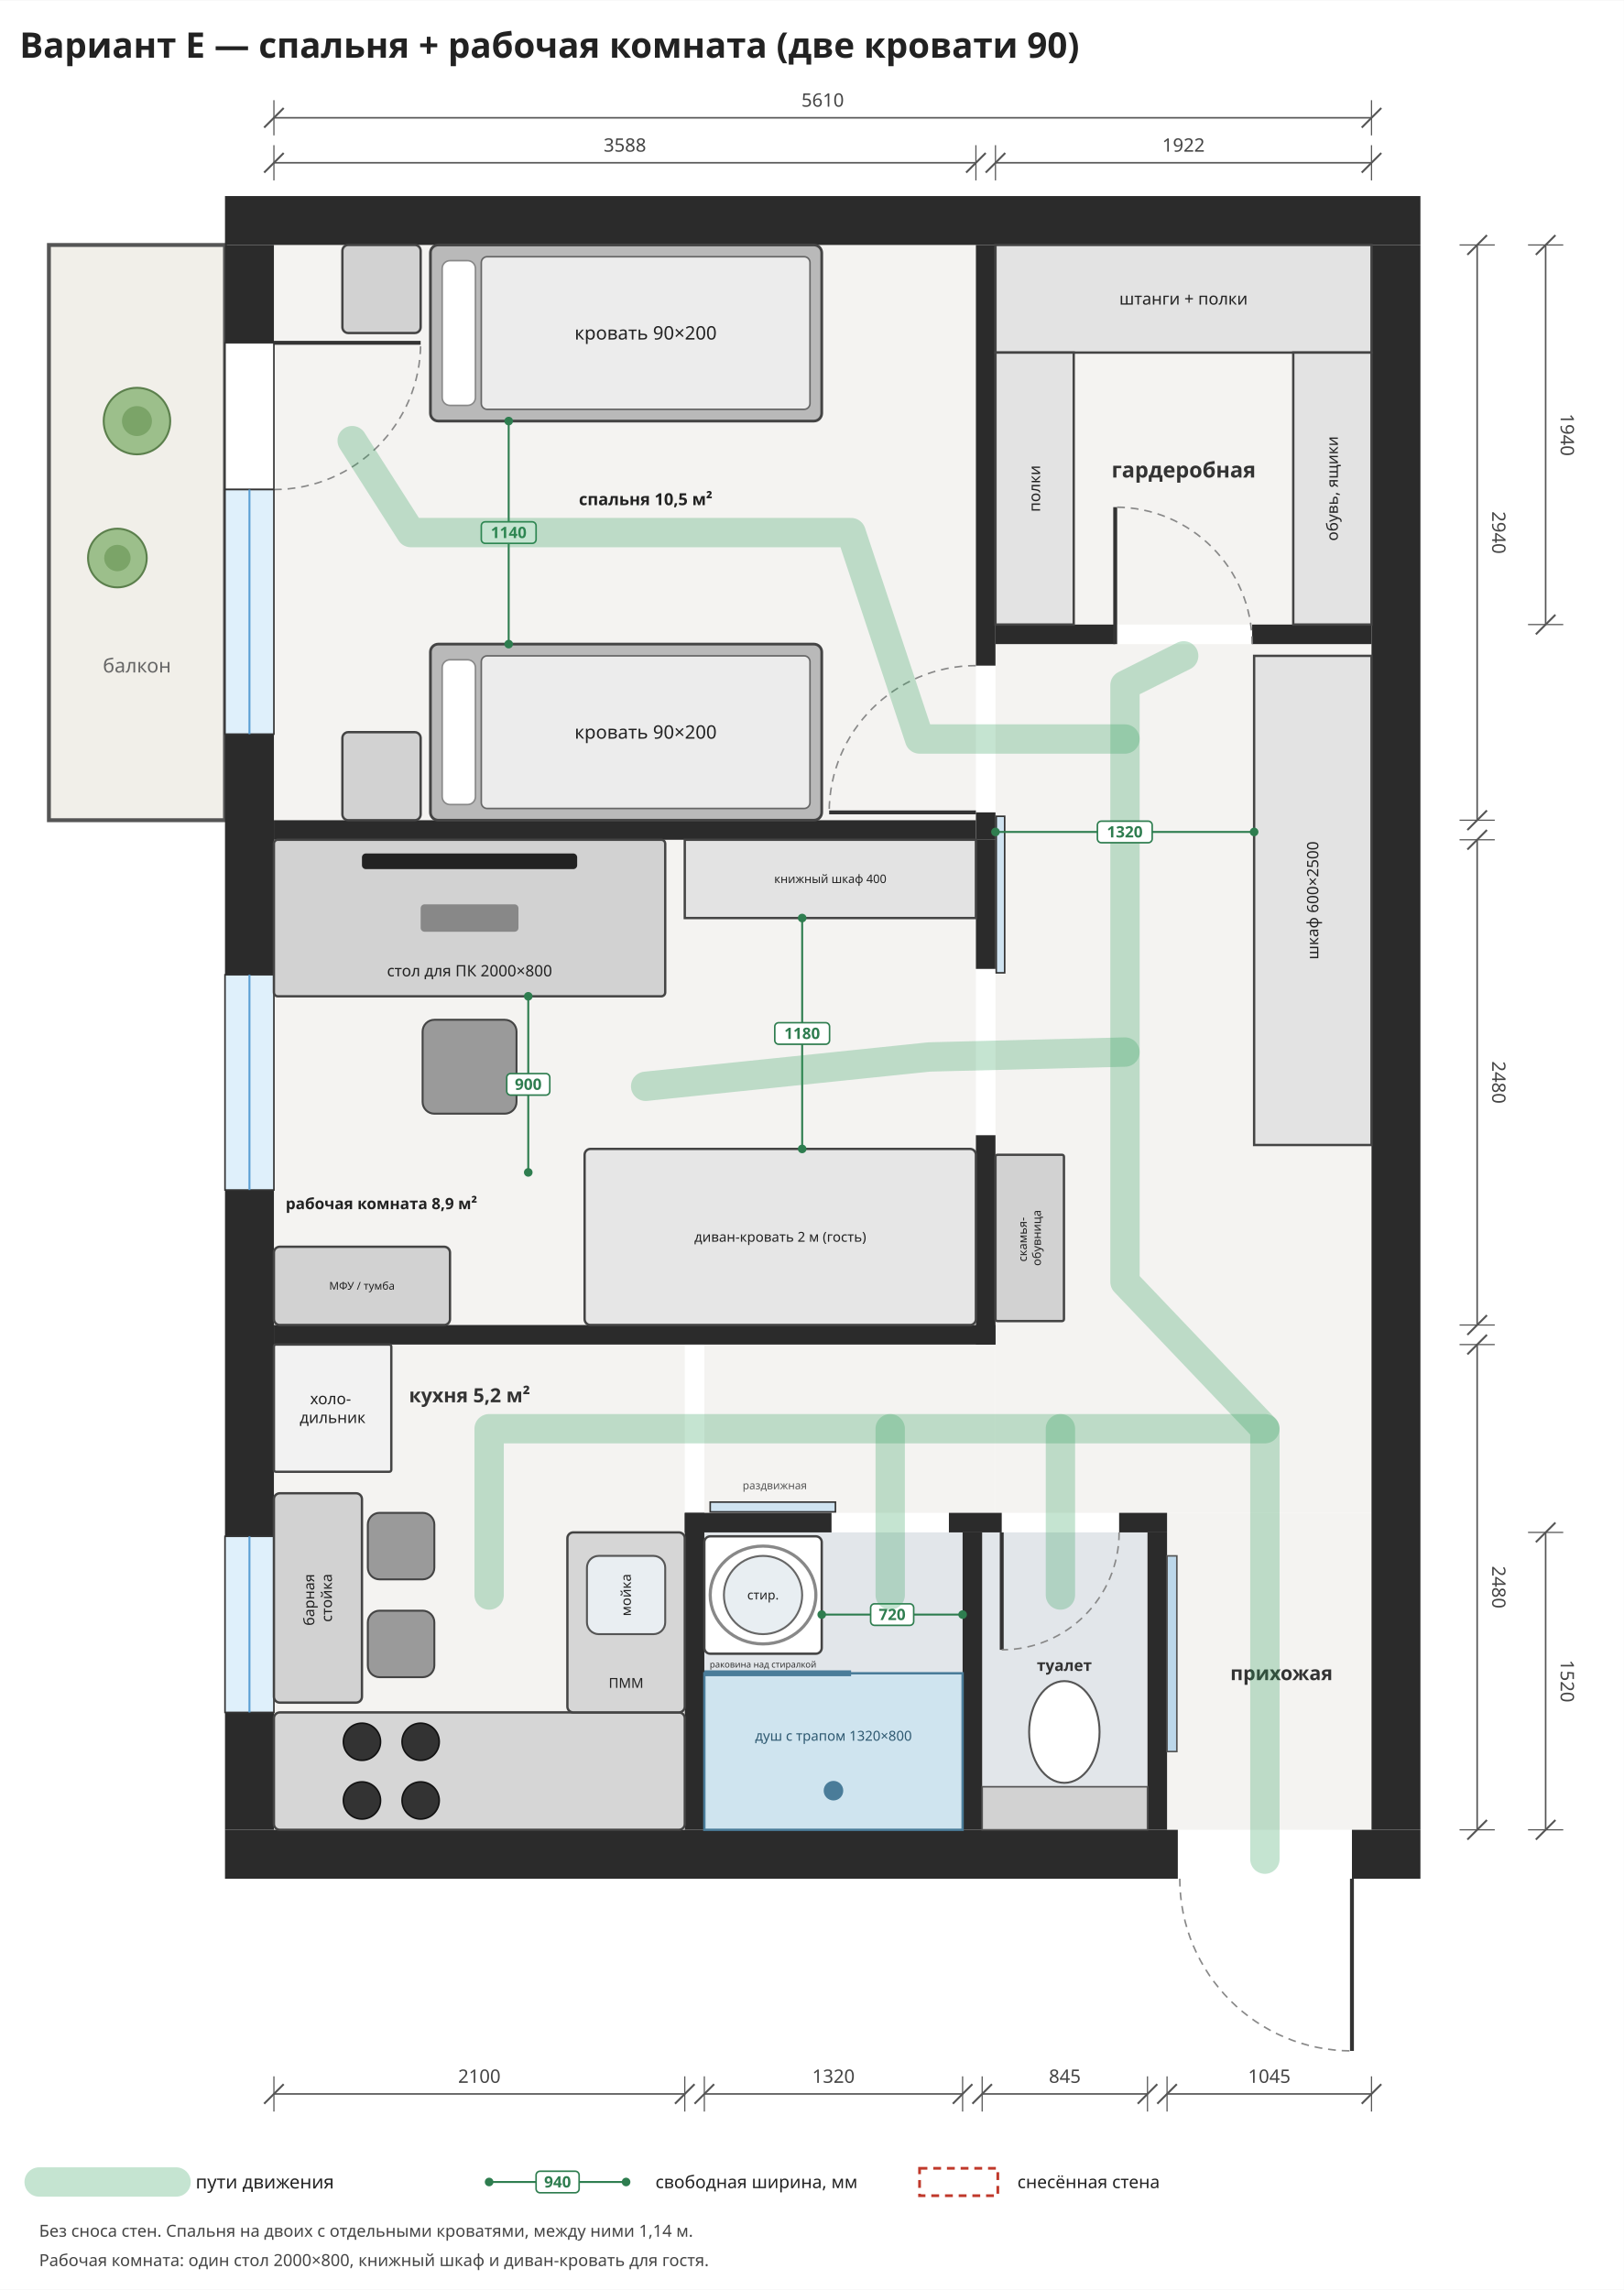
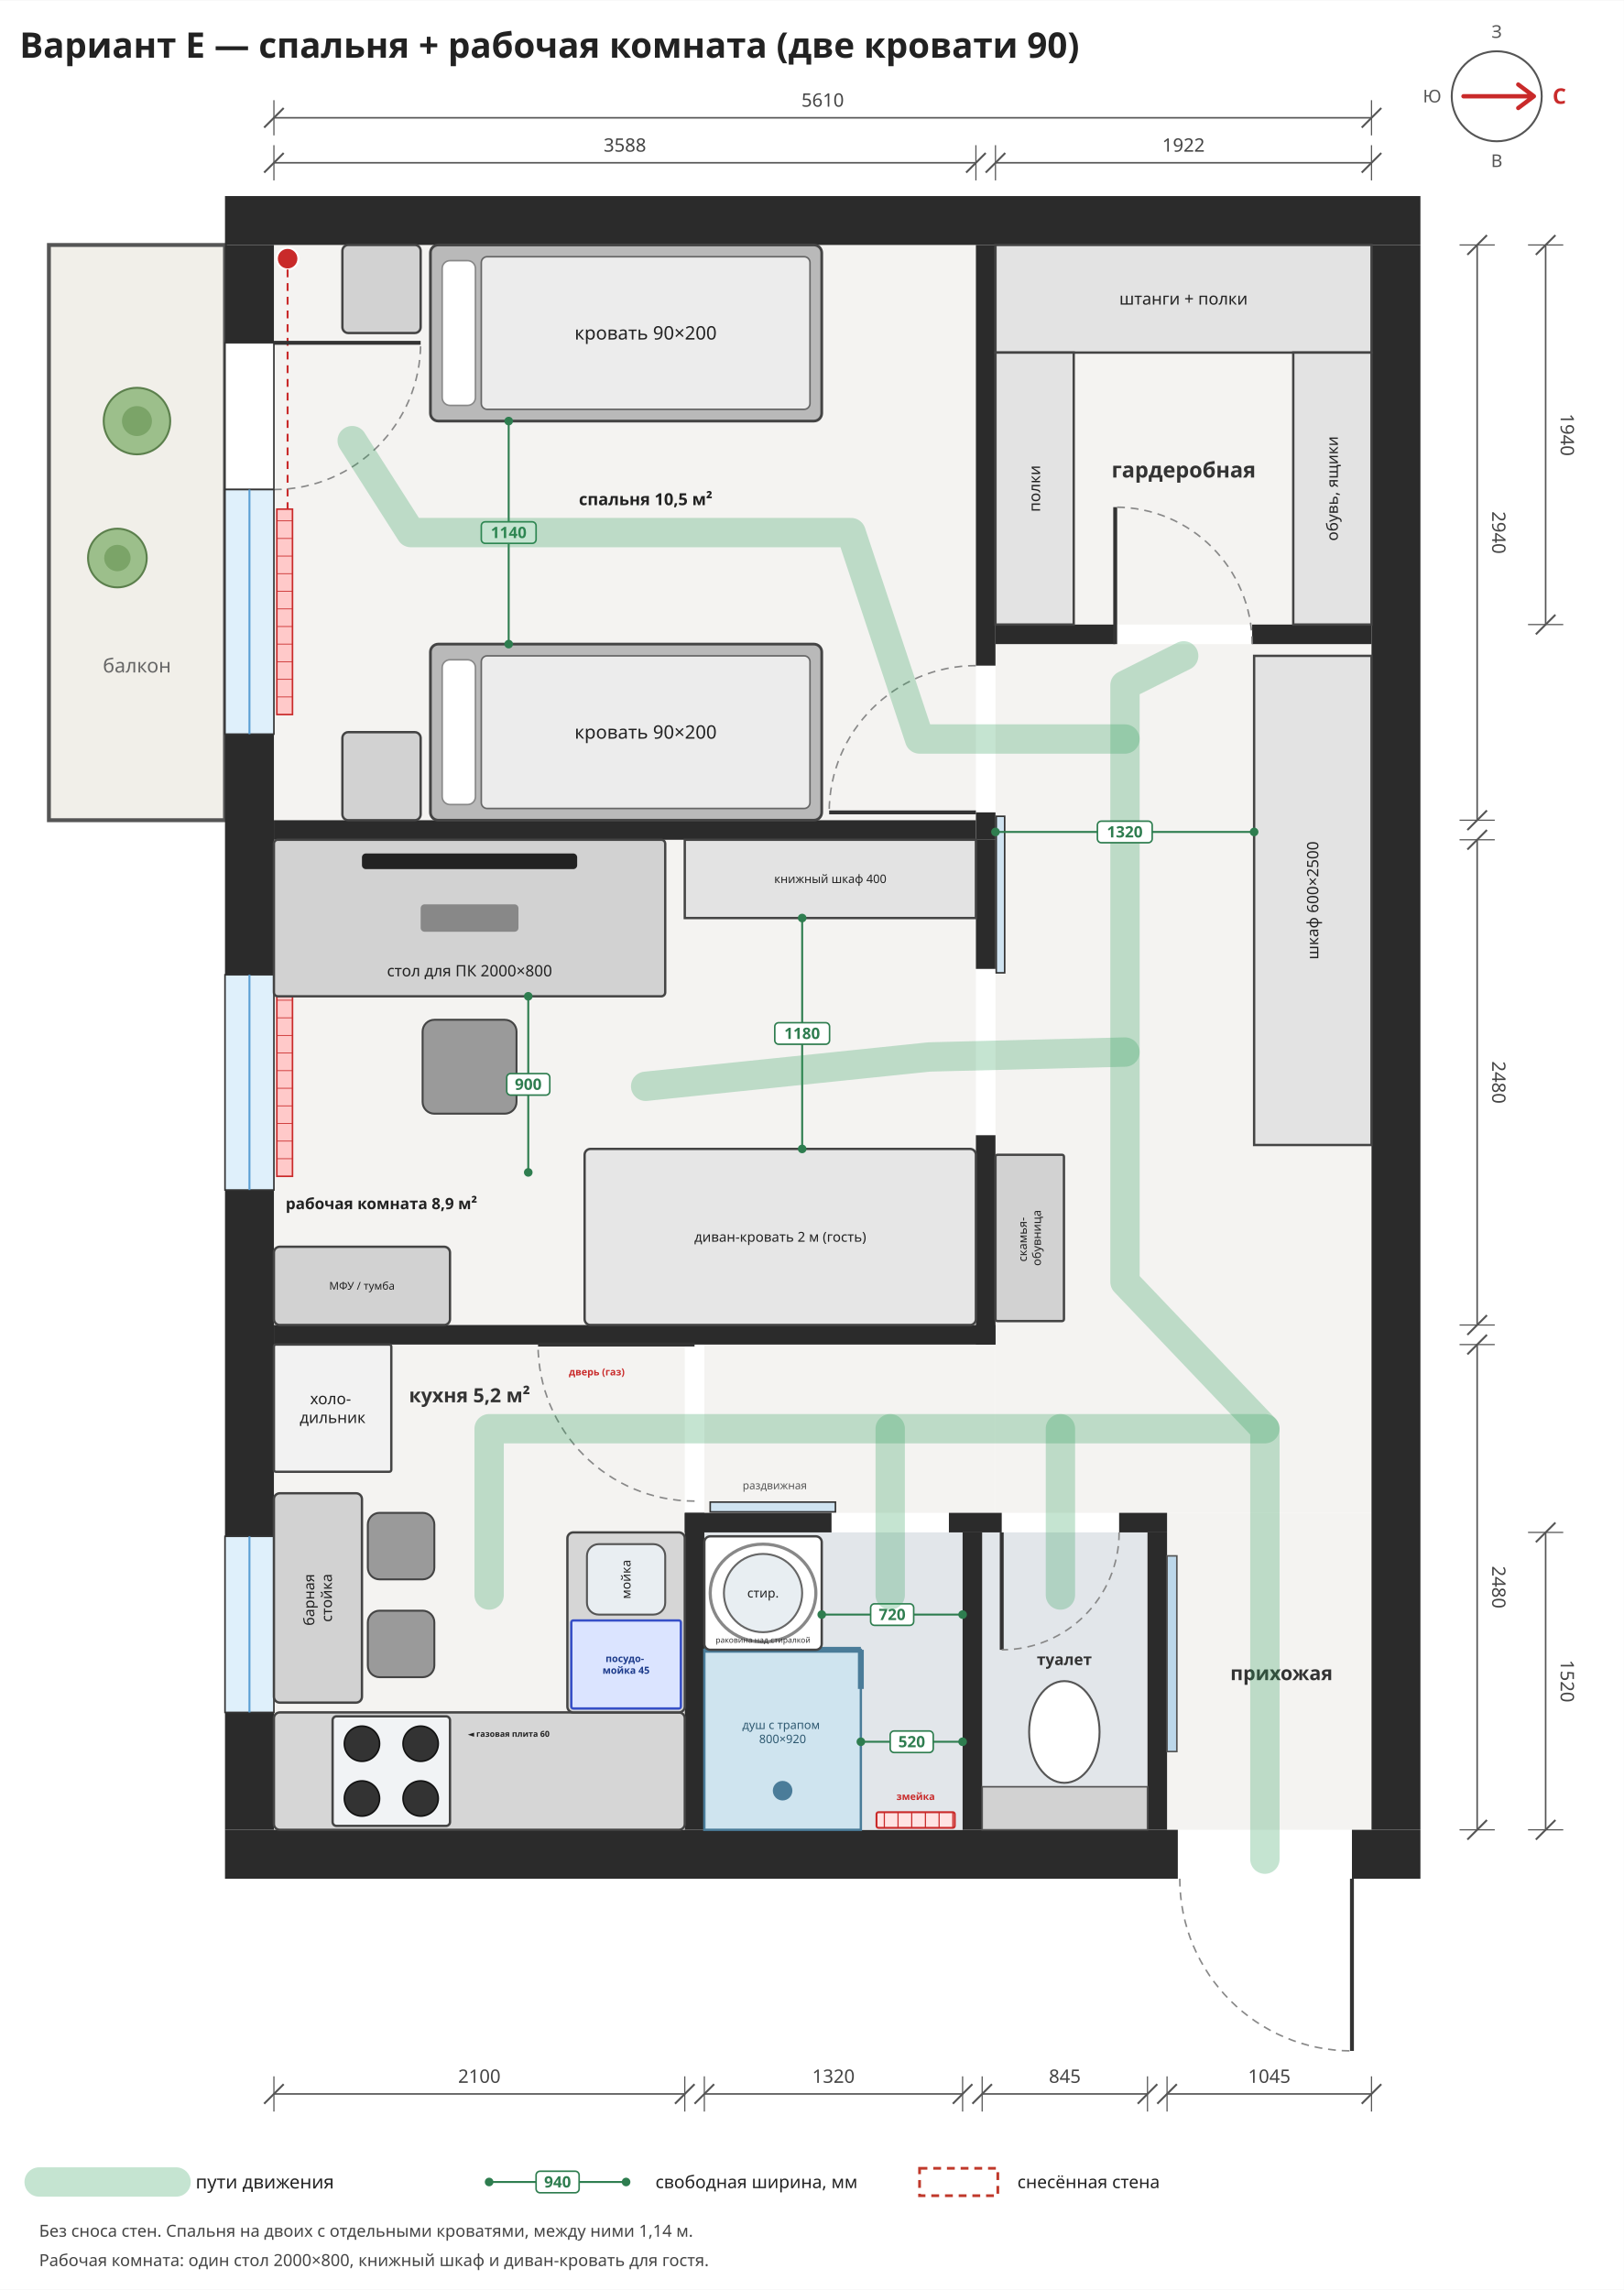
<svg xmlns="http://www.w3.org/2000/svg" viewBox="-1400 -1250 8300 11700" width="1185" height="1671">
  <rect x="-1400" y="-1250" width="8300" height="11700" fill="#ffffff" />
  <rect x="0" y="0" width="3588" height="2940" rx="0" fill="#f4f3f1" stroke="none" stroke-width="12" opacity="1" />
  <rect x="0" y="3040" width="3588" height="2480" rx="0" fill="#f4f3f1" stroke="none" stroke-width="12" opacity="1" />
  <rect x="0" y="5620" width="2100" height="2480" rx="0" fill="#f4f3f1" stroke="none" stroke-width="12" opacity="1" />
  <rect x="3688" y="0" width="1922" height="1940" rx="0" fill="#f4f3f1" stroke="none" stroke-width="12" opacity="1" />
  <rect x="3688" y="2040" width="1922" height="4440" rx="0" fill="#f4f3f1" stroke="none" stroke-width="12" opacity="1" />
  <rect x="2200" y="5620" width="1488" height="860" rx="0" fill="#f4f3f1" stroke="none" stroke-width="12" opacity="1" />
  <rect x="4565" y="6480" width="1045" height="1620" rx="0" fill="#f4f3f1" stroke="none" stroke-width="12" opacity="1" />
  <rect x="-1150" y="0" width="900" height="2940" rx="0" fill="#f1efe9" stroke="#555" stroke-width="20" opacity="1" />
  <text font-family="Noto Sans, DejaVu Sans, Arial, sans-serif" font-size="100" fill="#666" font-weight="normal" text-anchor="middle">
    <tspan x="-700" y="2185.0">балкон</tspan>
  </text>
+   <rect x="15" y="1350" width="80" height="1050" rx="0" fill="#ffc9c9" stroke="#c92a2a" stroke-width="8" opacity="1" />
+   <line x1="15" y1="1410" x2="95" y2="1410" stroke="#c92a2a" stroke-width="4" />
+   <line x1="15" y1="1500" x2="95" y2="1500" stroke="#c92a2a" stroke-width="4" />
+   <line x1="15" y1="1590" x2="95" y2="1590" stroke="#c92a2a" stroke-width="4" />
+   <line x1="15" y1="1680" x2="95" y2="1680" stroke="#c92a2a" stroke-width="4" />
+   <line x1="15" y1="1770" x2="95" y2="1770" stroke="#c92a2a" stroke-width="4" />
+   <line x1="15" y1="1860" x2="95" y2="1860" stroke="#c92a2a" stroke-width="4" />
+   <line x1="15" y1="1950" x2="95" y2="1950" stroke="#c92a2a" stroke-width="4" />
+   <line x1="15" y1="2040" x2="95" y2="2040" stroke="#c92a2a" stroke-width="4" />
+   <line x1="15" y1="2130" x2="95" y2="2130" stroke="#c92a2a" stroke-width="4" />
+   <line x1="15" y1="2220" x2="95" y2="2220" stroke="#c92a2a" stroke-width="4" />
+   <line x1="15" y1="2310" x2="95" y2="2310" stroke="#c92a2a" stroke-width="4" />
+   <rect x="15" y="3800" width="80" height="960" rx="0" fill="#ffc9c9" stroke="#c92a2a" stroke-width="8" opacity="1" />
+   <line x1="15" y1="3860" x2="95" y2="3860" stroke="#c92a2a" stroke-width="4" />
+   <line x1="15" y1="3950" x2="95" y2="3950" stroke="#c92a2a" stroke-width="4" />
+   <line x1="15" y1="4040" x2="95" y2="4040" stroke="#c92a2a" stroke-width="4" />
+   <line x1="15" y1="4130" x2="95" y2="4130" stroke="#c92a2a" stroke-width="4" />
+   <line x1="15" y1="4220" x2="95" y2="4220" stroke="#c92a2a" stroke-width="4" />
+   <line x1="15" y1="4310" x2="95" y2="4310" stroke="#c92a2a" stroke-width="4" />
+   <line x1="15" y1="4400" x2="95" y2="4400" stroke="#c92a2a" stroke-width="4" />
+   <line x1="15" y1="4490" x2="95" y2="4490" stroke="#c92a2a" stroke-width="4" />
+   <line x1="15" y1="4580" x2="95" y2="4580" stroke="#c92a2a" stroke-width="4" />
+   <line x1="15" y1="4670" x2="95" y2="4670" stroke="#c92a2a" stroke-width="4" />
+   <rect x="15" y="6700" width="80" height="700" rx="0" fill="#ffc9c9" stroke="#c92a2a" stroke-width="8" opacity="1" />
+   <line x1="15" y1="6760" x2="95" y2="6760" stroke="#c92a2a" stroke-width="4" />
+   <line x1="15" y1="6850" x2="95" y2="6850" stroke="#c92a2a" stroke-width="4" />
+   <line x1="15" y1="6940" x2="95" y2="6940" stroke="#c92a2a" stroke-width="4" />
+   <line x1="15" y1="7030" x2="95" y2="7030" stroke="#c92a2a" stroke-width="4" />
+   <line x1="15" y1="7120" x2="95" y2="7120" stroke="#c92a2a" stroke-width="4" />
+   <line x1="15" y1="7210" x2="95" y2="7210" stroke="#c92a2a" stroke-width="4" />
+   <line x1="15" y1="7300" x2="95" y2="7300" stroke="#c92a2a" stroke-width="4" />
+   <line x1="15" y1="7390" x2="95" y2="7390" stroke="#c92a2a" stroke-width="4" />
+   <circle cx="70" cy="70" r="55" fill="#c92a2a" stroke="#fff" stroke-width="10" />
+   <circle cx="70" cy="3110" r="55" fill="#c92a2a" stroke="#fff" stroke-width="10" />
+   <path d="M70,125 L70,1350" stroke="#c92a2a" stroke-width="10" stroke-dasharray="40,30" fill="none" />
+   <path d="M70,3165 L70,3800" stroke="#c92a2a" stroke-width="10" stroke-dasharray="40,30" fill="none" />
  <rect x="-250" y="-250" width="6110" height="250" rx="0" fill="#2b2b2b" stroke="none" stroke-width="12" opacity="1" />
  <rect x="-250" y="8100" width="4870" height="250" rx="0" fill="#2b2b2b" stroke="none" stroke-width="12" opacity="1" />
  <rect x="5510" y="8100" width="350" height="250" rx="0" fill="#2b2b2b" stroke="none" stroke-width="12" opacity="1" />
  <rect x="-250" y="0" width="250" height="500" rx="0" fill="#2b2b2b" stroke="none" stroke-width="12" opacity="1" />
  <rect x="-250" y="2500" width="250" height="1230" rx="0" fill="#2b2b2b" stroke="none" stroke-width="12" opacity="1" />
  <rect x="-250" y="4830" width="250" height="1770" rx="0" fill="#2b2b2b" stroke="none" stroke-width="12" opacity="1" />
  <rect x="-250" y="7500" width="250" height="600" rx="0" fill="#2b2b2b" stroke="none" stroke-width="12" opacity="1" />
  <rect x="5610" y="0" width="250" height="8100" rx="0" fill="#2b2b2b" stroke="none" stroke-width="12" opacity="1" />
  <rect x="-250" y="500" width="250" height="750" rx="0" fill="#ffffff" stroke="#333" stroke-width="8" opacity="1" />
  <line x1="0" y1="500" x2="750.0" y2="500.0" stroke="#333" stroke-width="20" />
  <path d="M0,1250 A750,750 0 0,0 750,500" fill="none" stroke="#888" stroke-width="8" stroke-dasharray="40,30" />
  <rect x="-250" y="1250" width="250" height="1250" rx="0" fill="#dff0fb" stroke="#333" stroke-width="8" opacity="1" />
  <line x1="-125.0" y1="1250" x2="-125.0" y2="2500" stroke="#5a9fd4" stroke-width="10" />
  <rect x="-250" y="3730" width="250" height="1100" rx="0" fill="#dff0fb" stroke="#333" stroke-width="8" opacity="1" />
  <line x1="-125.0" y1="3730" x2="-125.0" y2="4830" stroke="#5a9fd4" stroke-width="10" />
  <rect x="-250" y="6600" width="250" height="900" rx="0" fill="#dff0fb" stroke="#333" stroke-width="8" opacity="1" />
  <line x1="-125.0" y1="6600" x2="-125.0" y2="7500" stroke="#5a9fd4" stroke-width="10" />
  <rect x="0" y="2940" width="3588" height="100" rx="0" fill="#2b2b2b" stroke="none" stroke-width="12" opacity="1" />
  <rect x="0" y="5520" width="3688" height="100" rx="0" fill="#2b2b2b" stroke="none" stroke-width="12" opacity="1" />
  <rect x="3588" y="0" width="100" height="2150" rx="0" fill="#2b2b2b" stroke="none" stroke-width="12" opacity="1" />
  <rect x="3588" y="2900" width="100" height="140" rx="0" fill="#2b2b2b" stroke="none" stroke-width="12" opacity="1" />
  <rect x="3588" y="3040" width="100" height="660" rx="0" fill="#2b2b2b" stroke="none" stroke-width="12" opacity="1" />
  <rect x="3588" y="4550" width="100" height="1070" rx="0" fill="#2b2b2b" stroke="none" stroke-width="12" opacity="1" />
  <rect x="3692" y="2920" width="43" height="800" rx="0" fill="#cfe3f1" stroke="#333" stroke-width="8" opacity="1" />
  <rect x="3688" y="1940" width="612" height="100" rx="0" fill="#2b2b2b" stroke="none" stroke-width="12" opacity="1" />
  <rect x="5000" y="1940" width="610" height="100" rx="0" fill="#2b2b2b" stroke="none" stroke-width="12" opacity="1" />
  <line x1="3588" y1="2900" x2="2838.0" y2="2900.0" stroke="#333" stroke-width="20" />
  <path d="M3588,2150 A750,750 0 0,0 2838,2900" fill="none" stroke="#888" stroke-width="8" stroke-dasharray="40,30" />
  <line x1="4300" y1="2040" x2="4300.0" y2="1340.0" stroke="#333" stroke-width="20" />
  <path d="M5000,2040 A700,700 0 0,0 4300,1340" fill="none" stroke="#888" stroke-width="8" stroke-dasharray="40,30" />
  <line x1="5510" y1="8350" x2="5510.0" y2="9230.0" stroke="#333" stroke-width="20" />
  <path d="M4630,8350 A880,880 0 0,0 5510,9230" fill="none" stroke="#888" stroke-width="8" stroke-dasharray="40,30" />
  <rect x="2200" y="6580" width="1320" height="1520" rx="0" fill="#e2e6ea" stroke="none" stroke-width="12" opacity="1" />
  <rect x="3620" y="6580" width="845" height="1520" rx="0" fill="#e2e6ea" stroke="none" stroke-width="12" opacity="1" />
  <rect x="2100" y="6480" width="100" height="1620" rx="0" fill="#2b2b2b" stroke="none" stroke-width="12" opacity="1" />
  <rect x="4465" y="6580" width="100" height="1520" rx="0" fill="#2b2b2b" stroke="none" stroke-width="12" opacity="1" />
  <rect x="2100" y="6480" width="750" height="100" rx="0" fill="#2b2b2b" stroke="none" stroke-width="12" opacity="1" />
  <rect x="3450" y="6480" width="270" height="100" rx="0" fill="#2b2b2b" stroke="none" stroke-width="12" opacity="1" />
  <rect x="4320" y="6480" width="245" height="100" rx="0" fill="#2b2b2b" stroke="none" stroke-width="12" opacity="1" />
  <rect x="3520" y="6580" width="100" height="1520" rx="0" fill="#2b2b2b" stroke="none" stroke-width="12" opacity="1" />
  <rect x="2230" y="6425" width="640" height="50" rx="0" fill="#cfe3f1" stroke="#333" stroke-width="8" opacity="1" />
  <text font-family="Noto Sans, DejaVu Sans, Arial, sans-serif" font-size="55" fill="#555" font-weight="normal" text-anchor="middle">
    <tspan x="2560" y="6359.25">раздвижная</tspan>
  </text>
-   <rect x="2200" y="7300" width="1320" height="800" rx="0" fill="#cfe4ef" stroke="#4a7c99" stroke-width="12" opacity="1" />
-   <line x1="2200" y1="7300" x2="2950" y2="7300" stroke="#4a7c99" stroke-width="30" />
-   <circle cx="2860" cy="7900" r="50" fill="#4a7c99" stroke="none" stroke-width="0" />
-   <text font-family="Noto Sans, DejaVu Sans, Arial, sans-serif" font-size="70" fill="#2d5870" font-weight="normal" text-anchor="middle">
-     <tspan x="2860" y="7644.5">душ с трапом 1320×800</tspan>
-   </text>
-   <rect x="2200" y="6600" width="600" height="600" rx="30" fill="#ffffff" stroke="#444" stroke-width="12" opacity="1" />
-   <circle cx="2500" cy="6900" r="200" fill="#e8eef2" stroke="#666" stroke-width="10" />
-   <ellipse cx="2500" cy="6900" rx="270" ry="250" fill="none" stroke="#888" stroke-width="16" />
+   <rect x="3080" y="8010" width="400" height="80" rx="10" fill="#ffe3e3" stroke="#c92a2a" stroke-width="10" opacity="1" />
+   <line x1="3120" y1="8010" x2="3120" y2="8090" stroke="#c92a2a" stroke-width="6" />
+   <line x1="3190" y1="8010" x2="3190" y2="8090" stroke="#c92a2a" stroke-width="6" />
+   <line x1="3260" y1="8010" x2="3260" y2="8090" stroke="#c92a2a" stroke-width="6" />
+   <line x1="3330" y1="8010" x2="3330" y2="8090" stroke="#c92a2a" stroke-width="6" />
+   <line x1="3400" y1="8010" x2="3400" y2="8090" stroke="#c92a2a" stroke-width="6" />
+   <line x1="3470" y1="8010" x2="3470" y2="8090" stroke="#c92a2a" stroke-width="6" />
+   <text font-family="Noto Sans, DejaVu Sans, Arial, sans-serif" font-size="50" fill="#c92a2a" font-weight="bold" text-anchor="middle">
+     <tspan x="3280" y="7947.5">змейка</tspan>
+   </text>
+   <rect x="2200" y="7180" width="800" height="920" rx="0" fill="#cfe4ef" stroke="#4a7c99" stroke-width="12" opacity="1" />
+   <line x1="2200" y1="7180" x2="3000" y2="7180" stroke="#4a7c99" stroke-width="30" />
+   <line x1="3000" y1="7180" x2="3000" y2="7380" stroke="#4a7c99" stroke-width="30" />
+   <circle cx="2600" cy="7900" r="50" fill="#4a7c99" stroke="none" stroke-width="0" />
+   <text font-family="Noto Sans, DejaVu Sans, Arial, sans-serif" font-size="60" fill="#2d5870" font-weight="normal" text-anchor="middle">
+     <tspan x="2600" y="7585.0">душ с трапом</tspan>
+     <tspan x="2600" y="7657.0">800×920</tspan>
+   </text>
+   <rect x="2200" y="6600" width="600" height="580" rx="30" fill="#ffffff" stroke="#444" stroke-width="12" opacity="1" />
+   <circle cx="2500" cy="6890" r="200" fill="#e8eef2" stroke="#666" stroke-width="10" />
+   <ellipse cx="2500" cy="6890" rx="270" ry="250" fill="none" stroke="#888" stroke-width="16" />
  <text font-family="Noto Sans, DejaVu Sans, Arial, sans-serif" font-size="65" fill="#222" font-weight="normal" text-anchor="middle">
-     <tspan x="2500" y="6922.75">стир.</tspan>
-   </text>
-   <text font-family="Noto Sans, DejaVu Sans, Arial, sans-serif" font-size="45" fill="#333" font-weight="normal" text-anchor="middle">
-     <tspan x="2500" y="7270.75">раковина над стиралкой</tspan>
+     <tspan x="2500" y="6912.75">стир.</tspan>
+   </text>
+   <text font-family="Noto Sans, DejaVu Sans, Arial, sans-serif" font-size="40" fill="#333" font-weight="normal" text-anchor="middle">
+     <tspan x="2500" y="7144.0">раковина над стиралкой</tspan>
  </text>
  <rect x="3620" y="7880" width="845" height="220" rx="0" fill="#d2d2d2" stroke="#555" stroke-width="8" opacity="1" />
  <ellipse cx="4040" cy="7600" rx="180" ry="260" fill="#ffffff" stroke="#555" stroke-width="10" />
  <line x1="3720" y1="6580" x2="3720.0" y2="7180.0" stroke="#333" stroke-width="20" />
  <path d="M4320,6580 A600,600 0 0,1 3720,7180" fill="none" stroke="#888" stroke-width="8" stroke-dasharray="40,30" />
  <text font-family="Noto Sans, DejaVu Sans, Arial, sans-serif" font-size="80" fill="#333" font-weight="bold" text-anchor="middle">
-     <tspan x="4040" y="7288.0">туалет</tspan>
+     <tspan x="4040" y="7258.0">туалет</tspan>
  </text>
  <line x1="2800" y1="7000" x2="3520" y2="7000" stroke="#2e7d4f" stroke-width="10" />
  <circle cx="2800" cy="7000" r="22" fill="#2e7d4f" stroke="none" stroke-width="0" />
  <circle cx="3520" cy="7000" r="22" fill="#2e7d4f" stroke="none" stroke-width="0" />
  <rect x="3050.0" y="6945.0" width="220.0" height="110.0" rx="20" fill="#ffffff" stroke="#2e7d4f" stroke-width="8" opacity="1" />
  <text font-family="Noto Sans, DejaVu Sans, Arial, sans-serif" font-size="80" fill="#2e7d4f" font-weight="bold" text-anchor="middle">
    <tspan x="3160.0" y="7028.0">720</tspan>
  </text>
+   <line x1="3000" y1="7650" x2="3520" y2="7650" stroke="#2e7d4f" stroke-width="10" />
+   <circle cx="3000" cy="7650" r="22" fill="#2e7d4f" stroke="none" stroke-width="0" />
+   <circle cx="3520" cy="7650" r="22" fill="#2e7d4f" stroke="none" stroke-width="0" />
+   <rect x="3150.0" y="7595.0" width="220.0" height="110.0" rx="20" fill="#ffffff" stroke="#2e7d4f" stroke-width="8" opacity="1" />
+   <text font-family="Noto Sans, DejaVu Sans, Arial, sans-serif" font-size="80" fill="#2e7d4f" font-weight="bold" text-anchor="middle">
+     <tspan x="3260.0" y="7678.0">520</tspan>
+   </text>
  <rect x="4565" y="6700" width="50" height="1000" rx="0" fill="#bcd7ea" stroke="#555" stroke-width="8" opacity="1" />
  <text font-family="Noto Sans, DejaVu Sans, Arial, sans-serif" font-size="100" fill="#333" font-weight="bold" text-anchor="middle">
    <tspan x="5150" y="7335.0">прихожая</tspan>
  </text>
  <rect x="0" y="7500" width="2100" height="600" rx="30" fill="#d6d6d6" stroke="#444" stroke-width="12" opacity="1" />
  <rect x="1500" y="6580" width="600" height="920" rx="30" fill="#d6d6d6" stroke="#444" stroke-width="12" opacity="1" />
-   <circle cx="450" cy="7650" r="95" fill="#333" stroke="#111" stroke-width="8" />
-   <circle cx="750" cy="7650" r="95" fill="#333" stroke="#111" stroke-width="8" />
-   <circle cx="450" cy="7950" r="95" fill="#333" stroke="#111" stroke-width="8" />
-   <circle cx="750" cy="7950" r="95" fill="#333" stroke="#111" stroke-width="8" />
-   <rect x="1600" y="6700" width="400" height="400" rx="60" fill="#e9eef2" stroke="#555" stroke-width="10" opacity="1" />
-   <text font-family="Noto Sans, DejaVu Sans, Arial, sans-serif" font-size="70" fill="#222" font-weight="normal" text-anchor="middle" transform="rotate(-90 1800 6900)">
-     <tspan x="1800" y="6924.5">мойка</tspan>
-   </text>
-   <text font-family="Noto Sans, DejaVu Sans, Arial, sans-serif" font-size="70" fill="#222" font-weight="normal" text-anchor="middle">
-     <tspan x="1800" y="7374.5">ПММ</tspan>
+   <rect x="300" y="7520" width="600" height="560" rx="20" fill="#f1f3f5" stroke="#444" stroke-width="12" opacity="1" />
+   <circle cx="450" cy="7660" r="90" fill="#333" stroke="#111" stroke-width="8" />
+   <circle cx="750" cy="7660" r="90" fill="#333" stroke="#111" stroke-width="8" />
+   <circle cx="450" cy="7940" r="90" fill="#333" stroke="#111" stroke-width="8" />
+   <circle cx="750" cy="7940" r="90" fill="#333" stroke="#111" stroke-width="8" />
+   <text font-family="Noto Sans, DejaVu Sans, Arial, sans-serif" font-size="42" fill="#222" font-weight="bold" text-anchor="middle">
+     <tspan x="1200" y="7624.7">◄ газовая плита 60</tspan>
+   </text>
+   <rect x="1600" y="6640" width="400" height="360" rx="60" fill="#e9eef2" stroke="#555" stroke-width="10" opacity="1" />
+   <text font-family="Noto Sans, DejaVu Sans, Arial, sans-serif" font-size="65" fill="#222" font-weight="normal" text-anchor="middle" transform="rotate(-90 1800 6820)">
+     <tspan x="1800" y="6842.75">мойка</tspan>
+   </text>
+   <rect x="1520" y="7030" width="560" height="450" rx="10" fill="#dbe4ff" stroke="#364fc7" stroke-width="12" opacity="1" />
+   <text font-family="Noto Sans, DejaVu Sans, Arial, sans-serif" font-size="50" fill="#1c3a8a" font-weight="bold" text-anchor="middle">
+     <tspan x="1800" y="7242.5">посудо-</tspan>
+     <tspan x="1800" y="7302.5">мойка 45</tspan>
  </text>
  <rect x="0" y="5620" width="600" height="650" rx="10" fill="#f2f2f2" stroke="#444" stroke-width="12" opacity="1" />
  <text font-family="Noto Sans, DejaVu Sans, Arial, sans-serif" font-size="80" fill="#222" font-weight="normal" text-anchor="middle">
    <tspan x="300.0" y="5925.0">холо-</tspan>
    <tspan x="300.0" y="6021.0">дильник</tspan>
+   </text>
+   <line x1="2150" y1="5620" x2="1350.0" y2="5620.0" stroke="#333" stroke-width="20" />
+   <path d="M2150,6420 A800,800 0 0,1 1350,5620" fill="none" stroke="#888" stroke-width="8" stroke-dasharray="40,30" />
+   <text font-family="Noto Sans, DejaVu Sans, Arial, sans-serif" font-size="50" fill="#c92a2a" font-weight="bold" text-anchor="middle">
+     <tspan x="1650" y="5777.5">дверь (газ)</tspan>
  </text>
  <rect x="0" y="6380" width="450" height="1070" rx="30" fill="#d2d2d2" stroke="#444" stroke-width="12" opacity="1" />
  <text font-family="Noto Sans, DejaVu Sans, Arial, sans-serif" font-size="75" fill="#222" font-weight="normal" text-anchor="middle" transform="rotate(-90 225.0 6915.0)">
    <tspan x="225.0" y="6896.25">барная</tspan>
    <tspan x="225.0" y="6986.25">стойка</tspan>
  </text>
  <rect x="480" y="6480" width="340" height="340" rx="60" fill="#9a9a9a" stroke="#444" stroke-width="10" opacity="1" />
  <rect x="480" y="6980" width="340" height="340" rx="60" fill="#9a9a9a" stroke="#444" stroke-width="10" opacity="1" />
  <text font-family="Noto Sans, DejaVu Sans, Arial, sans-serif" font-size="100" fill="#333" font-weight="bold" text-anchor="middle">
    <tspan x="1000" y="5915.0">кухня 5,2 м²</tspan>
  </text>
  <rect x="3688" y="0" width="1922" height="550" rx="0" fill="#e3e3e3" stroke="#444" stroke-width="12" opacity="1" />
  <text font-family="Noto Sans, DejaVu Sans, Arial, sans-serif" font-size="85" fill="#222" font-weight="normal" text-anchor="middle">
    <tspan x="4649.0" y="304.75">штанги + полки</tspan>
  </text>
  <rect x="3688" y="550" width="400" height="1390" rx="0" fill="#e3e3e3" stroke="#444" stroke-width="12" opacity="1" />
  <text font-family="Noto Sans, DejaVu Sans, Arial, sans-serif" font-size="80" fill="#222" font-weight="normal" text-anchor="middle" transform="rotate(-90 3888.0 1245.0)">
    <tspan x="3888.0" y="1273.0">полки</tspan>
  </text>
  <rect x="5210" y="550" width="400" height="1390" rx="0" fill="#e3e3e3" stroke="#444" stroke-width="12" opacity="1" />
  <text font-family="Noto Sans, DejaVu Sans, Arial, sans-serif" font-size="80" fill="#222" font-weight="normal" text-anchor="middle" transform="rotate(-90 5410.0 1245.0)">
    <tspan x="5410.0" y="1273.0">обувь, ящики</tspan>
  </text>
  <text font-family="Noto Sans, DejaVu Sans, Arial, sans-serif" font-size="110" fill="#333" font-weight="bold" text-anchor="middle">
    <tspan x="4650" y="1188.5">гардеробная</tspan>
  </text>
  <rect x="5010" y="2100" width="600" height="2500" rx="0" fill="#e3e3e3" stroke="#444" stroke-width="12" opacity="1" />
  <text font-family="Noto Sans, DejaVu Sans, Arial, sans-serif" font-size="80" fill="#222" font-weight="normal" text-anchor="middle" transform="rotate(-90 5310.0 3350.0)">
    <tspan x="5310.0" y="3378.0">шкаф 600×2500</tspan>
  </text>
  <rect x="3688" y="4650" width="350" height="850" rx="10" fill="#d2d2d2" stroke="#444" stroke-width="12" opacity="1" />
  <text font-family="Noto Sans, DejaVu Sans, Arial, sans-serif" font-size="60" fill="#222" font-weight="normal" text-anchor="middle" transform="rotate(-90 3863.0 5075.0)">
    <tspan x="3863.0" y="5060.0">скамья-</tspan>
    <tspan x="3863.0" y="5132.0">обувница</tspan>
  </text>
  <circle cx="-700" cy="900" r="170" fill="#9cbf8b" stroke="#5b7f4c" stroke-width="10" />
  <circle cx="-700" cy="900" r="76.5" fill="#7ba468" stroke="none" stroke-width="0" />
  <circle cx="-800" cy="1600" r="150" fill="#9cbf8b" stroke="#5b7f4c" stroke-width="10" />
  <circle cx="-800" cy="1600" r="67.5" fill="#7ba468" stroke="none" stroke-width="0" />
  <rect x="800" y="0" width="2000" height="900" rx="40" fill="#b9b9b9" stroke="#444" stroke-width="14" opacity="1" />
  <rect x="1060" y="60" width="1680" height="780" rx="30" fill="#ececec" stroke="#666" stroke-width="8" opacity="1" />
  <rect x="860" y="80" width="170" height="740" rx="40" fill="#ffffff" stroke="#888" stroke-width="8" opacity="1" />
  <text font-family="Noto Sans, DejaVu Sans, Arial, sans-serif" font-size="95" fill="#222" font-weight="normal" text-anchor="middle">
    <tspan x="1900.0" y="483.25">кровать 90×200</tspan>
  </text>
  <rect x="800" y="2040" width="2000" height="900" rx="40" fill="#b9b9b9" stroke="#444" stroke-width="14" opacity="1" />
  <rect x="1060" y="2100" width="1680" height="780" rx="30" fill="#ececec" stroke="#666" stroke-width="8" opacity="1" />
  <rect x="860" y="2120" width="170" height="740" rx="40" fill="#ffffff" stroke="#888" stroke-width="8" opacity="1" />
  <text font-family="Noto Sans, DejaVu Sans, Arial, sans-serif" font-size="95" fill="#222" font-weight="normal" text-anchor="middle">
    <tspan x="1900.0" y="2523.25">кровать 90×200</tspan>
  </text>
  <rect x="350" y="0" width="400" height="450" rx="30" fill="#d2d2d2" stroke="#444" stroke-width="12" opacity="1" />
  <rect x="350" y="2490" width="400" height="450" rx="30" fill="#d2d2d2" stroke="#444" stroke-width="12" opacity="1" />
  <text font-family="Noto Sans, DejaVu Sans, Arial, sans-serif" font-size="85" fill="#222" font-weight="bold" text-anchor="middle">
    <tspan x="1900" y="1329.75">спальня 10,5 м²</tspan>
  </text>
  <line x1="1200" y1="900" x2="1200" y2="2040" stroke="#2e7d4f" stroke-width="10" />
  <circle cx="1200" cy="900" r="22" fill="#2e7d4f" stroke="none" stroke-width="0" />
  <circle cx="1200" cy="2040" r="22" fill="#2e7d4f" stroke="none" stroke-width="0" />
  <rect x="1060.0" y="1415.0" width="280.0" height="110.0" rx="20" fill="#ffffff" stroke="#2e7d4f" stroke-width="8" opacity="1" />
  <text font-family="Noto Sans, DejaVu Sans, Arial, sans-serif" font-size="80" fill="#2e7d4f" font-weight="bold" text-anchor="middle">
    <tspan x="1200.0" y="1498.0">1140</tspan>
  </text>
  <rect x="0" y="3040" width="2000" height="800" rx="20" fill="#d2d2d2" stroke="#444" stroke-width="12" opacity="1" />
  <rect x="450.0" y="3110" width="1100.0" height="80" rx="20" fill="#222" stroke="none" stroke-width="0" opacity="1" />
  <rect x="750.0" y="3370" width="500.0" height="140" rx="20" fill="#888" stroke="none" stroke-width="0" opacity="1" />
  <text font-family="Noto Sans, DejaVu Sans, Arial, sans-serif" font-size="80" fill="#222" font-weight="normal" text-anchor="middle">
    <tspan x="1000.0" y="3738.0">стол для ПК 2000×800</tspan>
  </text>
  <rect x="760" y="3960" width="480" height="480" rx="60" fill="#9a9a9a" stroke="#444" stroke-width="10" opacity="1" />
  <rect x="2100" y="3040" width="1488" height="400" rx="0" fill="#e3e3e3" stroke="#444" stroke-width="12" opacity="1" />
  <text font-family="Noto Sans, DejaVu Sans, Arial, sans-serif" font-size="60" fill="#222" font-weight="normal" text-anchor="middle">
    <tspan x="2844.0" y="3261.0">книжный шкаф 400</tspan>
  </text>
  <rect x="1588" y="4620" width="2000" height="900" rx="30" fill="#e6e6e6" stroke="#444" stroke-width="12" opacity="1" />
  <text font-family="Noto Sans, DejaVu Sans, Arial, sans-serif" font-size="70" fill="#222" font-weight="normal" text-anchor="middle">
    <tspan x="2588.0" y="5094.5">диван-кровать 2 м (гость)</tspan>
  </text>
  <rect x="0" y="5120" width="900" height="400" rx="30" fill="#d2d2d2" stroke="#444" stroke-width="12" opacity="1" />
  <text font-family="Noto Sans, DejaVu Sans, Arial, sans-serif" font-size="55" fill="#222" font-weight="normal" text-anchor="middle">
    <tspan x="450.0" y="5339.25">МФУ / тумба</tspan>
  </text>
  <text font-family="Noto Sans, DejaVu Sans, Arial, sans-serif" font-size="80" fill="#222" font-weight="bold" text-anchor="start">
    <tspan x="60" y="4928.0">рабочая комната 8,9 м²</tspan>
  </text>
  <line x1="1300" y1="3840" x2="1300" y2="4740" stroke="#2e7d4f" stroke-width="10" />
  <circle cx="1300" cy="3840" r="22" fill="#2e7d4f" stroke="none" stroke-width="0" />
  <circle cx="1300" cy="4740" r="22" fill="#2e7d4f" stroke="none" stroke-width="0" />
  <rect x="1190.0" y="4235.0" width="220.0" height="110.0" rx="20" fill="#ffffff" stroke="#2e7d4f" stroke-width="8" opacity="1" />
  <text font-family="Noto Sans, DejaVu Sans, Arial, sans-serif" font-size="80" fill="#2e7d4f" font-weight="bold" text-anchor="middle">
    <tspan x="1300.0" y="4318.0">900</tspan>
  </text>
  <line x1="2700" y1="3440" x2="2700" y2="4620" stroke="#2e7d4f" stroke-width="10" />
  <circle cx="2700" cy="3440" r="22" fill="#2e7d4f" stroke="none" stroke-width="0" />
  <circle cx="2700" cy="4620" r="22" fill="#2e7d4f" stroke="none" stroke-width="0" />
  <rect x="2560.0" y="3975.0" width="280.0" height="110.0" rx="20" fill="#ffffff" stroke="#2e7d4f" stroke-width="8" opacity="1" />
  <text font-family="Noto Sans, DejaVu Sans, Arial, sans-serif" font-size="80" fill="#2e7d4f" font-weight="bold" text-anchor="middle">
    <tspan x="2700.0" y="4058.0">1180</tspan>
  </text>
  <path d="M5065,8250 L5065,6050 L4350,5300 L4350,2250 L4650,2100" fill="none" stroke="#2e9e5b" stroke-width="150" stroke-linecap="round" stroke-linejoin="round" opacity="0.28" />
  <path d="M4350,2525 L3300,2525 L2950,1470 L700,1470 L400,1000" fill="none" stroke="#2e9e5b" stroke-width="150" stroke-linecap="round" stroke-linejoin="round" opacity="0.28" />
  <path d="M4350,4125 L3350,4150 L1900,4300" fill="none" stroke="#2e9e5b" stroke-width="150" stroke-linecap="round" stroke-linejoin="round" opacity="0.28" />
  <path d="M5065,6050 L1100,6050 L1100,6900" fill="none" stroke="#2e9e5b" stroke-width="150" stroke-linecap="round" stroke-linejoin="round" opacity="0.28" />
  <path d="M3150,6050 L3150,6900" fill="none" stroke="#2e9e5b" stroke-width="150" stroke-linecap="round" stroke-linejoin="round" opacity="0.28" />
  <path d="M4020,6050 L4020,6900" fill="none" stroke="#2e9e5b" stroke-width="150" stroke-linecap="round" stroke-linejoin="round" opacity="0.28" />
  <line x1="3688" y1="3000" x2="5010" y2="3000" stroke="#2e7d4f" stroke-width="10" />
  <circle cx="3688" cy="3000" r="22" fill="#2e7d4f" stroke="none" stroke-width="0" />
  <circle cx="5010" cy="3000" r="22" fill="#2e7d4f" stroke="none" stroke-width="0" />
  <rect x="4209.0" y="2945.0" width="280.0" height="110.0" rx="20" fill="#ffffff" stroke="#2e7d4f" stroke-width="8" opacity="1" />
  <text font-family="Noto Sans, DejaVu Sans, Arial, sans-serif" font-size="80" fill="#2e7d4f" font-weight="bold" text-anchor="middle">
    <tspan x="4349.0" y="3028.0">1320</tspan>
  </text>
+   <circle cx="6250" cy="-760" r="230.0" fill="#ffffff" stroke="#555" stroke-width="10" />
+   <path d="M6080.0,-760 L6440.0,-760 M6440.0,-760 L6360.0,-820.0 M6440.0,-760 L6360.0,-700.0" stroke="#c92a2a" stroke-width="22.0" fill="none" stroke-linecap="round" />
+   <text font-family="Noto Sans, DejaVu Sans, Arial, sans-serif" font-size="110.0" fill="#c92a2a" font-weight="bold" text-anchor="middle">
+     <tspan x="6570.0" y="-721.5">С</tspan>
+   </text>
+   <text font-family="Noto Sans, DejaVu Sans, Arial, sans-serif" font-size="90.0" fill="#555" font-weight="normal" text-anchor="middle">
+     <tspan x="5920.0" y="-728.5">Ю</tspan>
+   </text>
+   <text font-family="Noto Sans, DejaVu Sans, Arial, sans-serif" font-size="90.0" fill="#555" font-weight="normal" text-anchor="middle">
+     <tspan x="6250" y="-1058.5">З</tspan>
+   </text>
+   <text font-family="Noto Sans, DejaVu Sans, Arial, sans-serif" font-size="90.0" fill="#555" font-weight="normal" text-anchor="middle">
+     <tspan x="6250" y="-398.5">В</tspan>
+   </text>
  <line x1="0" y1="-650" x2="5610" y2="-650" stroke="#555" stroke-width="8" />
  <line x1="-50" y1="-600" x2="50" y2="-700" stroke="#555" stroke-width="10" />
  <line x1="0" y1="-740" x2="0" y2="-560" stroke="#555" stroke-width="6" />
  <line x1="5560" y1="-600" x2="5660" y2="-700" stroke="#555" stroke-width="10" />
  <line x1="5610" y1="-740" x2="5610" y2="-560" stroke="#555" stroke-width="6" />
  <text font-family="Noto Sans, DejaVu Sans, Arial, sans-serif" font-size="95" fill="#444" font-weight="normal" text-anchor="middle">
    <tspan x="2805.0" y="-706.75">5610</tspan>
  </text>
  <line x1="0" y1="-420" x2="3588" y2="-420" stroke="#555" stroke-width="8" />
  <line x1="-50" y1="-370" x2="50" y2="-470" stroke="#555" stroke-width="10" />
  <line x1="0" y1="-510" x2="0" y2="-330" stroke="#555" stroke-width="6" />
  <line x1="3538" y1="-370" x2="3638" y2="-470" stroke="#555" stroke-width="10" />
  <line x1="3588" y1="-510" x2="3588" y2="-330" stroke="#555" stroke-width="6" />
  <text font-family="Noto Sans, DejaVu Sans, Arial, sans-serif" font-size="95" fill="#444" font-weight="normal" text-anchor="middle">
    <tspan x="1794.0" y="-476.75">3588</tspan>
  </text>
  <line x1="3688" y1="-420" x2="5610" y2="-420" stroke="#555" stroke-width="8" />
  <line x1="3638" y1="-370" x2="3738" y2="-470" stroke="#555" stroke-width="10" />
  <line x1="3688" y1="-510" x2="3688" y2="-330" stroke="#555" stroke-width="6" />
  <line x1="5560" y1="-370" x2="5660" y2="-470" stroke="#555" stroke-width="10" />
  <line x1="5610" y1="-510" x2="5610" y2="-330" stroke="#555" stroke-width="6" />
  <text font-family="Noto Sans, DejaVu Sans, Arial, sans-serif" font-size="95" fill="#444" font-weight="normal" text-anchor="middle">
    <tspan x="4649.0" y="-476.75">1922</tspan>
  </text>
  <line x1="0" y1="9450" x2="2100" y2="9450" stroke="#555" stroke-width="8" />
  <line x1="-50" y1="9500" x2="50" y2="9400" stroke="#555" stroke-width="10" />
  <line x1="0" y1="9360" x2="0" y2="9540" stroke="#555" stroke-width="6" />
  <line x1="2050" y1="9500" x2="2150" y2="9400" stroke="#555" stroke-width="10" />
  <line x1="2100" y1="9360" x2="2100" y2="9540" stroke="#555" stroke-width="6" />
  <text font-family="Noto Sans, DejaVu Sans, Arial, sans-serif" font-size="95" fill="#444" font-weight="normal" text-anchor="middle">
    <tspan x="1050.0" y="9393.25">2100</tspan>
  </text>
  <line x1="2200" y1="9450" x2="3520" y2="9450" stroke="#555" stroke-width="8" />
  <line x1="2150" y1="9500" x2="2250" y2="9400" stroke="#555" stroke-width="10" />
  <line x1="2200" y1="9360" x2="2200" y2="9540" stroke="#555" stroke-width="6" />
  <line x1="3470" y1="9500" x2="3570" y2="9400" stroke="#555" stroke-width="10" />
  <line x1="3520" y1="9360" x2="3520" y2="9540" stroke="#555" stroke-width="6" />
  <text font-family="Noto Sans, DejaVu Sans, Arial, sans-serif" font-size="95" fill="#444" font-weight="normal" text-anchor="middle">
    <tspan x="2860.0" y="9393.25">1320</tspan>
  </text>
  <line x1="3620" y1="9450" x2="4465" y2="9450" stroke="#555" stroke-width="8" />
  <line x1="3570" y1="9500" x2="3670" y2="9400" stroke="#555" stroke-width="10" />
  <line x1="3620" y1="9360" x2="3620" y2="9540" stroke="#555" stroke-width="6" />
  <line x1="4415" y1="9500" x2="4515" y2="9400" stroke="#555" stroke-width="10" />
  <line x1="4465" y1="9360" x2="4465" y2="9540" stroke="#555" stroke-width="6" />
  <text font-family="Noto Sans, DejaVu Sans, Arial, sans-serif" font-size="95" fill="#444" font-weight="normal" text-anchor="middle">
    <tspan x="4042.5" y="9393.25">845</tspan>
  </text>
  <line x1="4565" y1="9450" x2="5610" y2="9450" stroke="#555" stroke-width="8" />
  <line x1="4515" y1="9500" x2="4615" y2="9400" stroke="#555" stroke-width="10" />
  <line x1="4565" y1="9360" x2="4565" y2="9540" stroke="#555" stroke-width="6" />
  <line x1="5560" y1="9500" x2="5660" y2="9400" stroke="#555" stroke-width="10" />
  <line x1="5610" y1="9360" x2="5610" y2="9540" stroke="#555" stroke-width="6" />
  <text font-family="Noto Sans, DejaVu Sans, Arial, sans-serif" font-size="95" fill="#444" font-weight="normal" text-anchor="middle">
    <tspan x="5087.5" y="9393.25">1045</tspan>
  </text>
  <line x1="6150" y1="0" x2="6150" y2="2940" stroke="#555" stroke-width="8" />
  <line x1="6100" y1="50" x2="6200" y2="-50" stroke="#555" stroke-width="10" />
  <line x1="6060" y1="0" x2="6240" y2="0" stroke="#555" stroke-width="6" />
  <line x1="6100" y1="2990" x2="6200" y2="2890" stroke="#555" stroke-width="10" />
  <line x1="6060" y1="2940" x2="6240" y2="2940" stroke="#555" stroke-width="6" />
  <text font-family="Noto Sans, DejaVu Sans, Arial, sans-serif" font-size="95" fill="#444" font-weight="normal" text-anchor="middle" transform="rotate(90 6260 1470.0)">
    <tspan x="6260" y="1503.25">2940</tspan>
  </text>
  <line x1="6150" y1="3040" x2="6150" y2="5520" stroke="#555" stroke-width="8" />
  <line x1="6100" y1="3090" x2="6200" y2="2990" stroke="#555" stroke-width="10" />
  <line x1="6060" y1="3040" x2="6240" y2="3040" stroke="#555" stroke-width="6" />
  <line x1="6100" y1="5570" x2="6200" y2="5470" stroke="#555" stroke-width="10" />
  <line x1="6060" y1="5520" x2="6240" y2="5520" stroke="#555" stroke-width="6" />
  <text font-family="Noto Sans, DejaVu Sans, Arial, sans-serif" font-size="95" fill="#444" font-weight="normal" text-anchor="middle" transform="rotate(90 6260 4280.0)">
    <tspan x="6260" y="4313.25">2480</tspan>
  </text>
  <line x1="6150" y1="5620" x2="6150" y2="8100" stroke="#555" stroke-width="8" />
  <line x1="6100" y1="5670" x2="6200" y2="5570" stroke="#555" stroke-width="10" />
  <line x1="6060" y1="5620" x2="6240" y2="5620" stroke="#555" stroke-width="6" />
  <line x1="6100" y1="8150" x2="6200" y2="8050" stroke="#555" stroke-width="10" />
  <line x1="6060" y1="8100" x2="6240" y2="8100" stroke="#555" stroke-width="6" />
  <text font-family="Noto Sans, DejaVu Sans, Arial, sans-serif" font-size="95" fill="#444" font-weight="normal" text-anchor="middle" transform="rotate(90 6260 6860.0)">
    <tspan x="6260" y="6893.25">2480</tspan>
  </text>
  <line x1="6500" y1="0" x2="6500" y2="1940" stroke="#555" stroke-width="8" />
  <line x1="6450" y1="50" x2="6550" y2="-50" stroke="#555" stroke-width="10" />
  <line x1="6410" y1="0" x2="6590" y2="0" stroke="#555" stroke-width="6" />
  <line x1="6450" y1="1990" x2="6550" y2="1890" stroke="#555" stroke-width="10" />
  <line x1="6410" y1="1940" x2="6590" y2="1940" stroke="#555" stroke-width="6" />
  <text font-family="Noto Sans, DejaVu Sans, Arial, sans-serif" font-size="95" fill="#444" font-weight="normal" text-anchor="middle" transform="rotate(90 6610 970.0)">
    <tspan x="6610" y="1003.25">1940</tspan>
  </text>
  <line x1="6500" y1="6580" x2="6500" y2="8100" stroke="#555" stroke-width="8" />
  <line x1="6450" y1="6630" x2="6550" y2="6530" stroke="#555" stroke-width="10" />
  <line x1="6410" y1="6580" x2="6590" y2="6580" stroke="#555" stroke-width="6" />
  <line x1="6450" y1="8150" x2="6550" y2="8050" stroke="#555" stroke-width="10" />
  <line x1="6410" y1="8100" x2="6590" y2="8100" stroke="#555" stroke-width="6" />
  <text font-family="Noto Sans, DejaVu Sans, Arial, sans-serif" font-size="95" fill="#444" font-weight="normal" text-anchor="middle" transform="rotate(90 6610 7340.0)">
    <tspan x="6610" y="7373.25">1520</tspan>
  </text>
  <path d="M-1200,9900 L-500,9900" stroke="#2e9e5b" stroke-width="150" stroke-linecap="round" opacity="0.28" />
  <text font-family="Noto Sans, DejaVu Sans, Arial, sans-serif" font-size="95" fill="#222" font-weight="normal" text-anchor="start">
    <tspan x="-400" y="9933.25">пути движения</tspan>
  </text>
  <line x1="1100" y1="9900" x2="1800" y2="9900" stroke="#2e7d4f" stroke-width="10" />
  <circle cx="1100" cy="9900" r="22" fill="#2e7d4f" stroke="none" stroke-width="0" />
  <circle cx="1800" cy="9900" r="22" fill="#2e7d4f" stroke="none" stroke-width="0" />
  <rect x="1340.0" y="9845.0" width="220.0" height="110.0" rx="20" fill="#ffffff" stroke="#2e7d4f" stroke-width="8" opacity="1" />
  <text font-family="Noto Sans, DejaVu Sans, Arial, sans-serif" font-size="80" fill="#2e7d4f" font-weight="bold" text-anchor="middle">
    <tspan x="1450.0" y="9928.0">940</tspan>
  </text>
  <text font-family="Noto Sans, DejaVu Sans, Arial, sans-serif" font-size="90" fill="#222" font-weight="normal" text-anchor="start">
    <tspan x="1950" y="9931.5">свободная ширина, мм</tspan>
  </text>
  <rect x="3300" y="9830" width="400" height="140" rx="0" fill="none" stroke="#c0392b" stroke-width="14" opacity="1" stroke-dasharray="40,30" />
  <text font-family="Noto Sans, DejaVu Sans, Arial, sans-serif" font-size="90" fill="#222" font-weight="normal" text-anchor="start">
    <tspan x="3800" y="9931.5">снесённая стена</tspan>
  </text>
  <text font-family="Noto Sans, DejaVu Sans, Arial, sans-serif" font-size="85" fill="#444" font-weight="normal" text-anchor="start">
    <tspan x="-1200" y="10179.75">Без сноса стен. Спальня на двоих с отдельными кроватями, между ними 1,14 м.</tspan>
  </text>
  <text font-family="Noto Sans, DejaVu Sans, Arial, sans-serif" font-size="85" fill="#444" font-weight="normal" text-anchor="start">
    <tspan x="-1200" y="10329.75">Рабочая комната: один стол 2000×800, книжный шкаф и диван-кровать для гостя.</tspan>
  </text>
  <text font-family="Noto Sans, DejaVu Sans, Arial, sans-serif" font-size="180" fill="#222" font-weight="bold" text-anchor="start">
    <tspan x="-1300" y="-957.0">Вариант E — спальня + рабочая комната (две кровати 90)</tspan>
  </text>
</svg>
